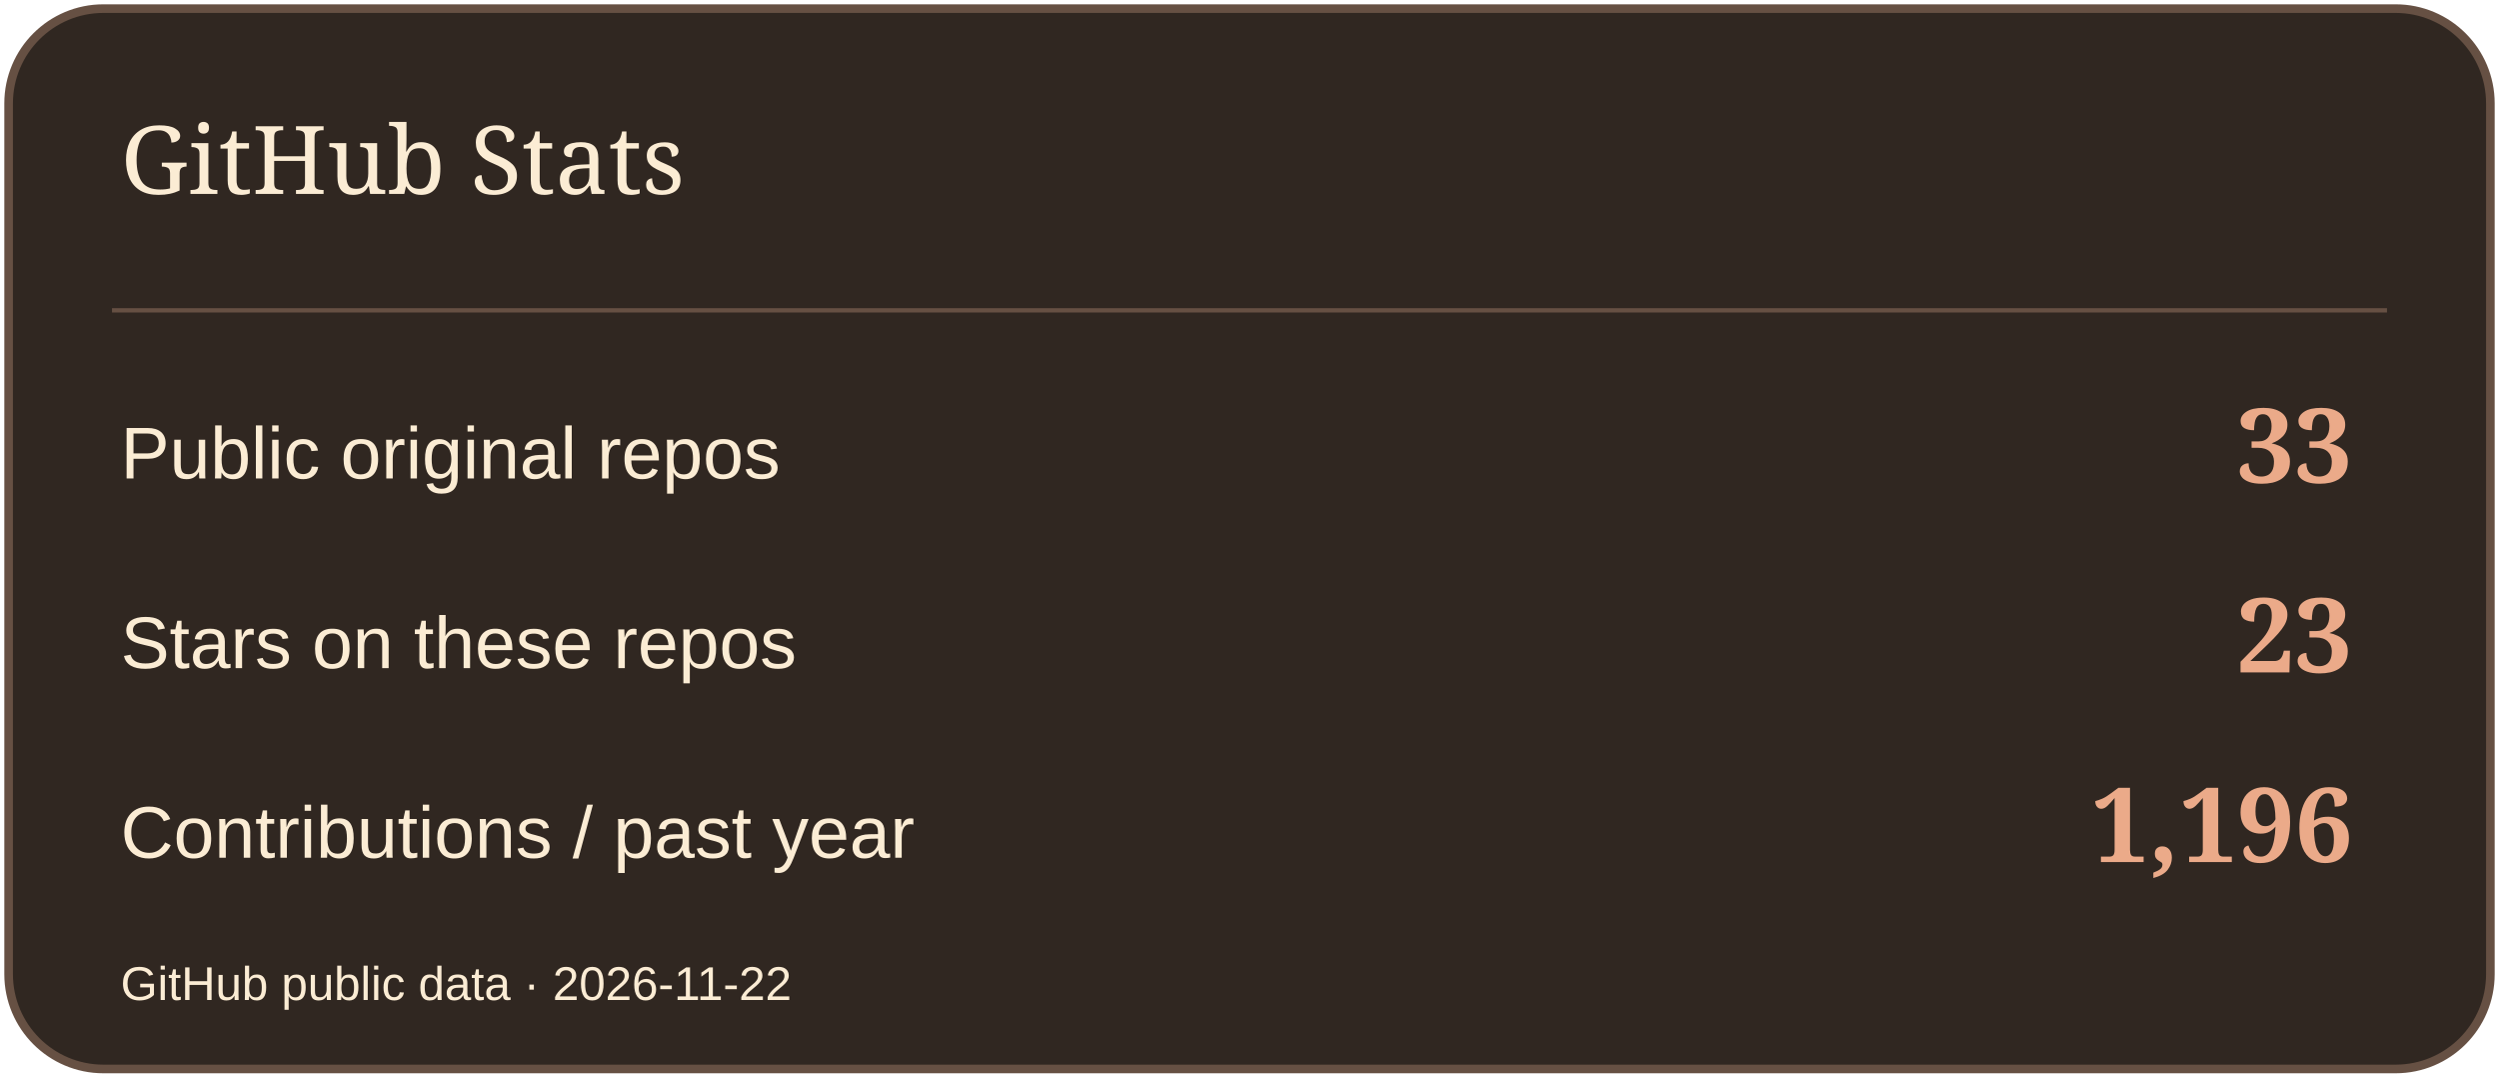
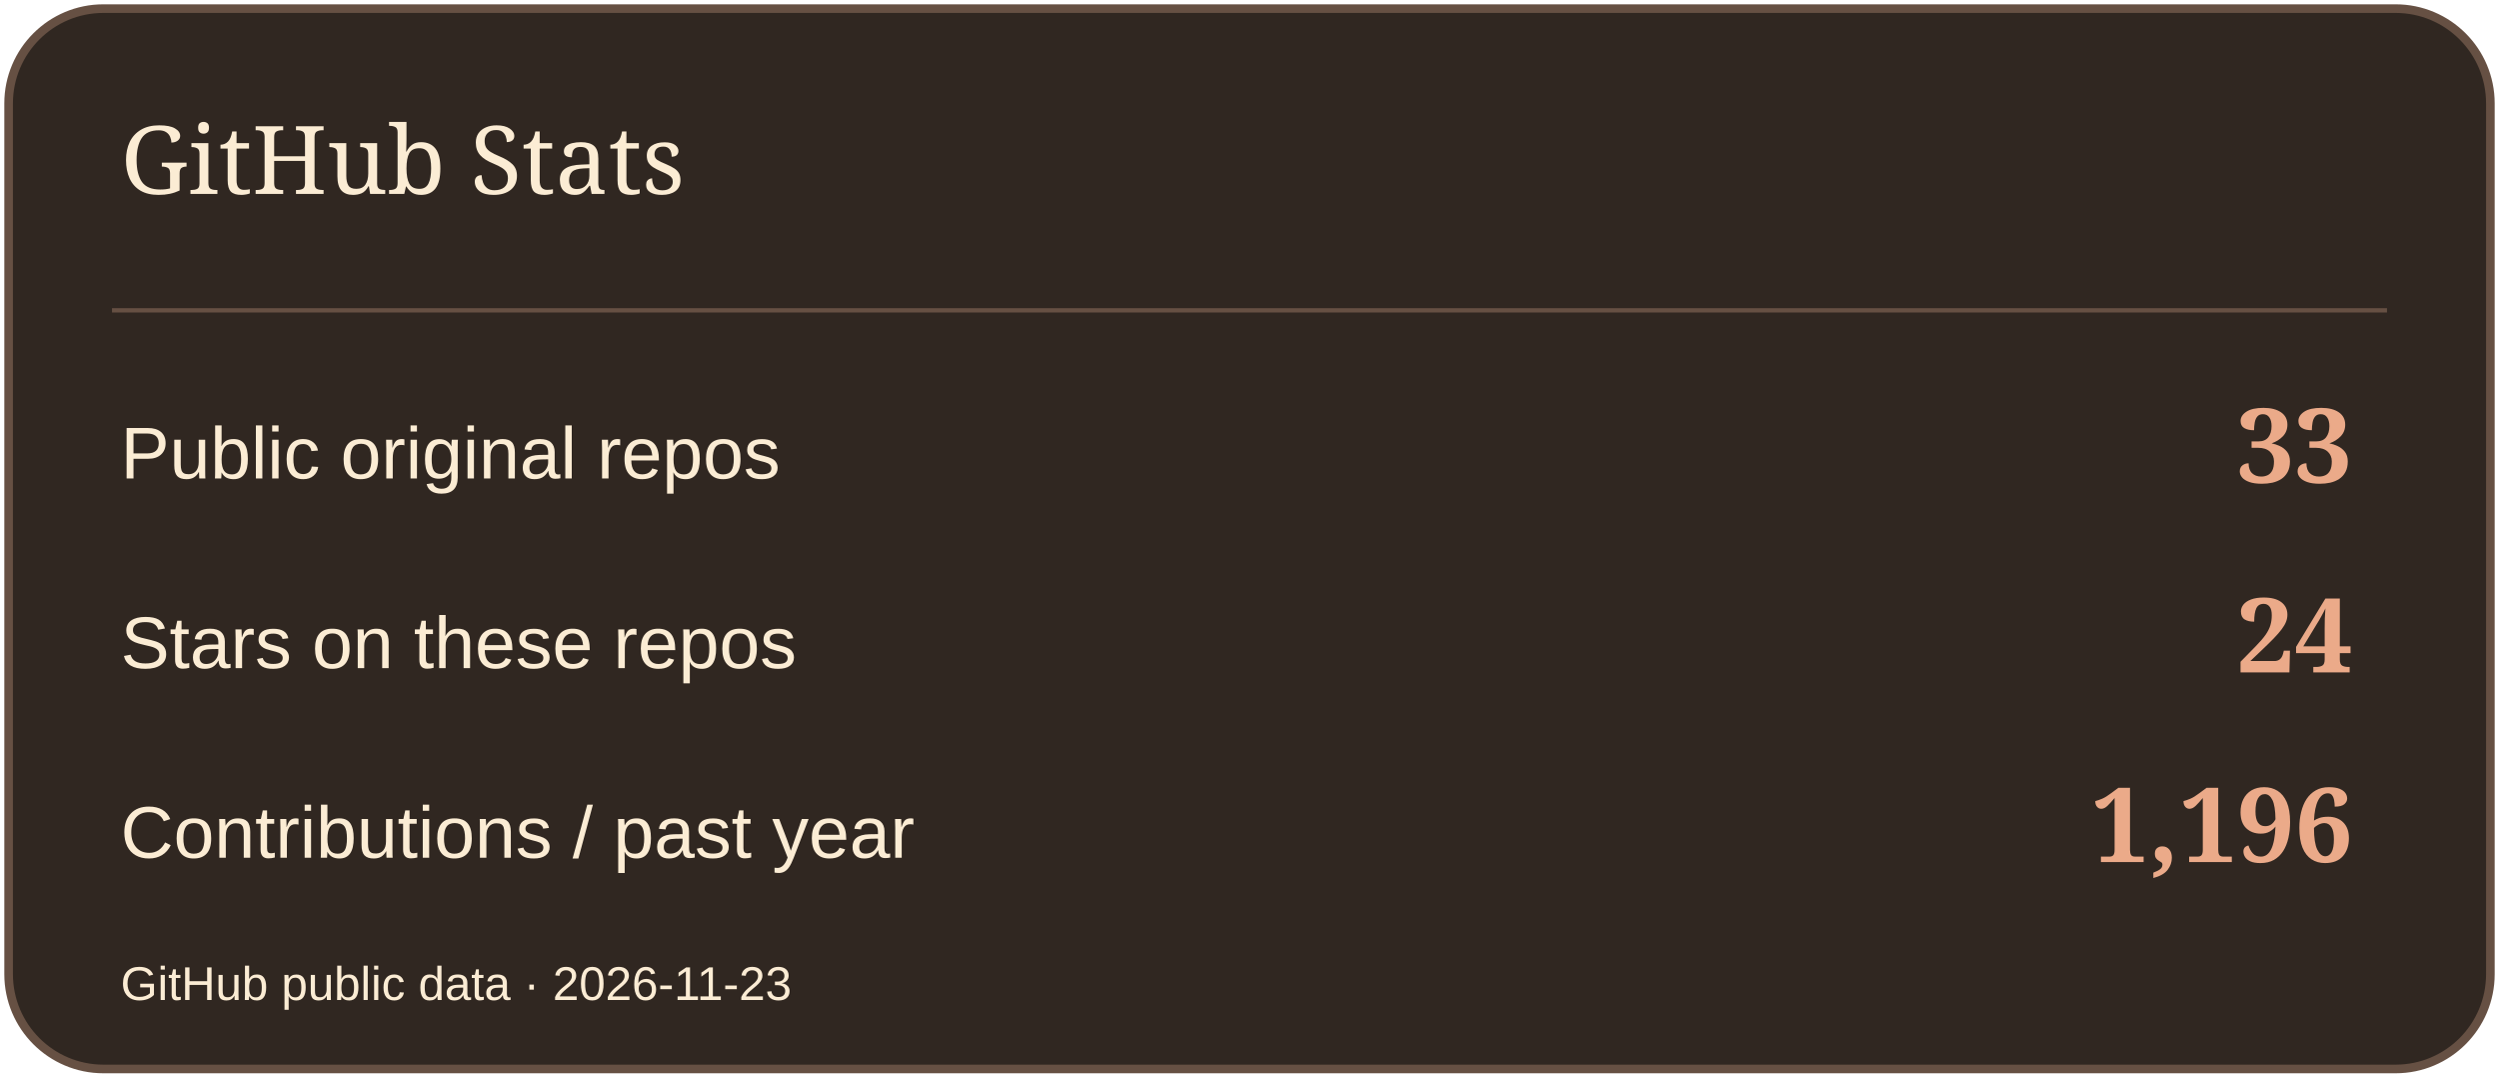
<svg xmlns="http://www.w3.org/2000/svg" width="580" height="250" viewBox="0 0 580 250" role="img" aria-label="GitHub Stats">
  <rect x="2" y="2" width="576" height="246" rx="22" fill="#302721" stroke="#665043" stroke-width="2" />
  <path d="M26 72H554" stroke="#665043" />
  <text x="28" y="45" font-size="22" fill="#FBECD4" font-family="Georgia,serif">GitHub Stats</text>
  <text x="28" y="111" font-size="17" fill="#FBECD4" font-family="Arial,sans-serif">Public original repos</text>
  <text x="546" y="112" font-size="24" fill="#EBAA89" font-family="Georgia,serif" text-anchor="end" font-weight="700">33</text>
  <text x="28" y="155" font-size="17" fill="#FBECD4" font-family="Arial,sans-serif">Stars on these repos</text>
-   <text x="546" y="156" font-size="24" fill="#EBAA89" font-family="Georgia,serif" text-anchor="end" font-weight="700">23</text>
+   <text x="546" y="156" font-size="24" fill="#EBAA89" font-family="Georgia,serif" text-anchor="end" font-weight="700">24</text>
  <text x="28" y="199" font-size="17" fill="#FBECD4" font-family="Arial,sans-serif">Contributions / past year</text>
  <text x="546" y="200" font-size="24" fill="#EBAA89" font-family="Georgia,serif" text-anchor="end" font-weight="700">1,196</text>
-   <text x="28" y="232" font-size="11" fill="#FBECD4" font-family="Arial,sans-serif">GitHub public data · 2026-11-22</text>
+   <text x="28" y="232" font-size="11" fill="#FBECD4" font-family="Arial,sans-serif">GitHub public data · 2026-11-23</text>
</svg>
